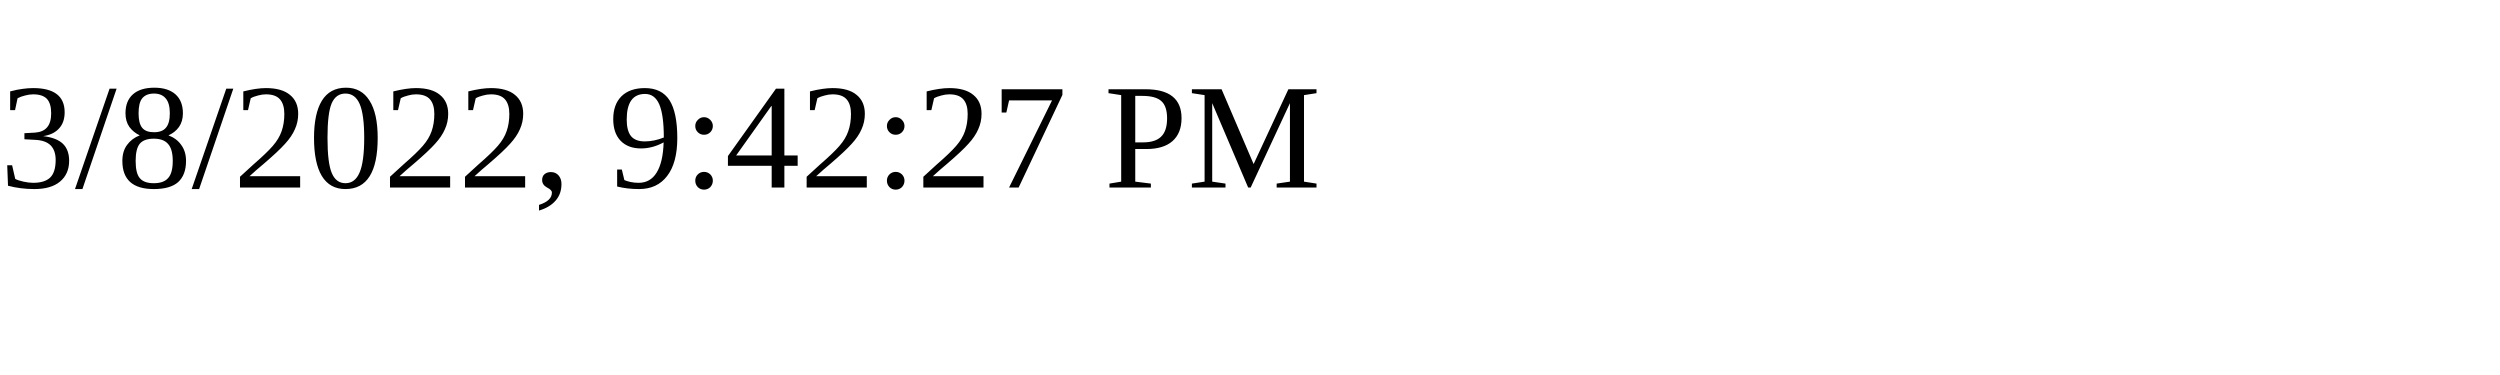
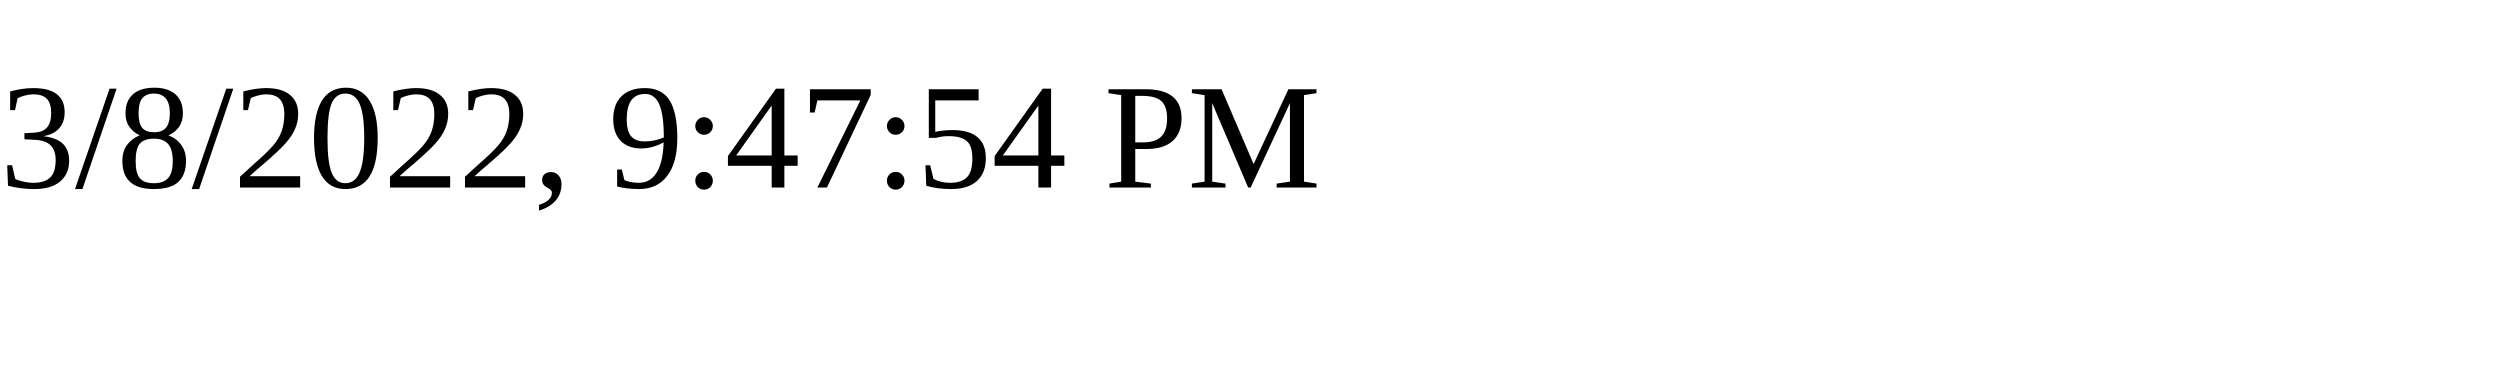
<svg xmlns="http://www.w3.org/2000/svg" height="30" width="200">
-   <text x="0" y="15">3/8/2022, 9:42:27 PM</text>
+   <text x="0" y="15">3/8/2022, 9:47:54 PM</text>
</svg>
